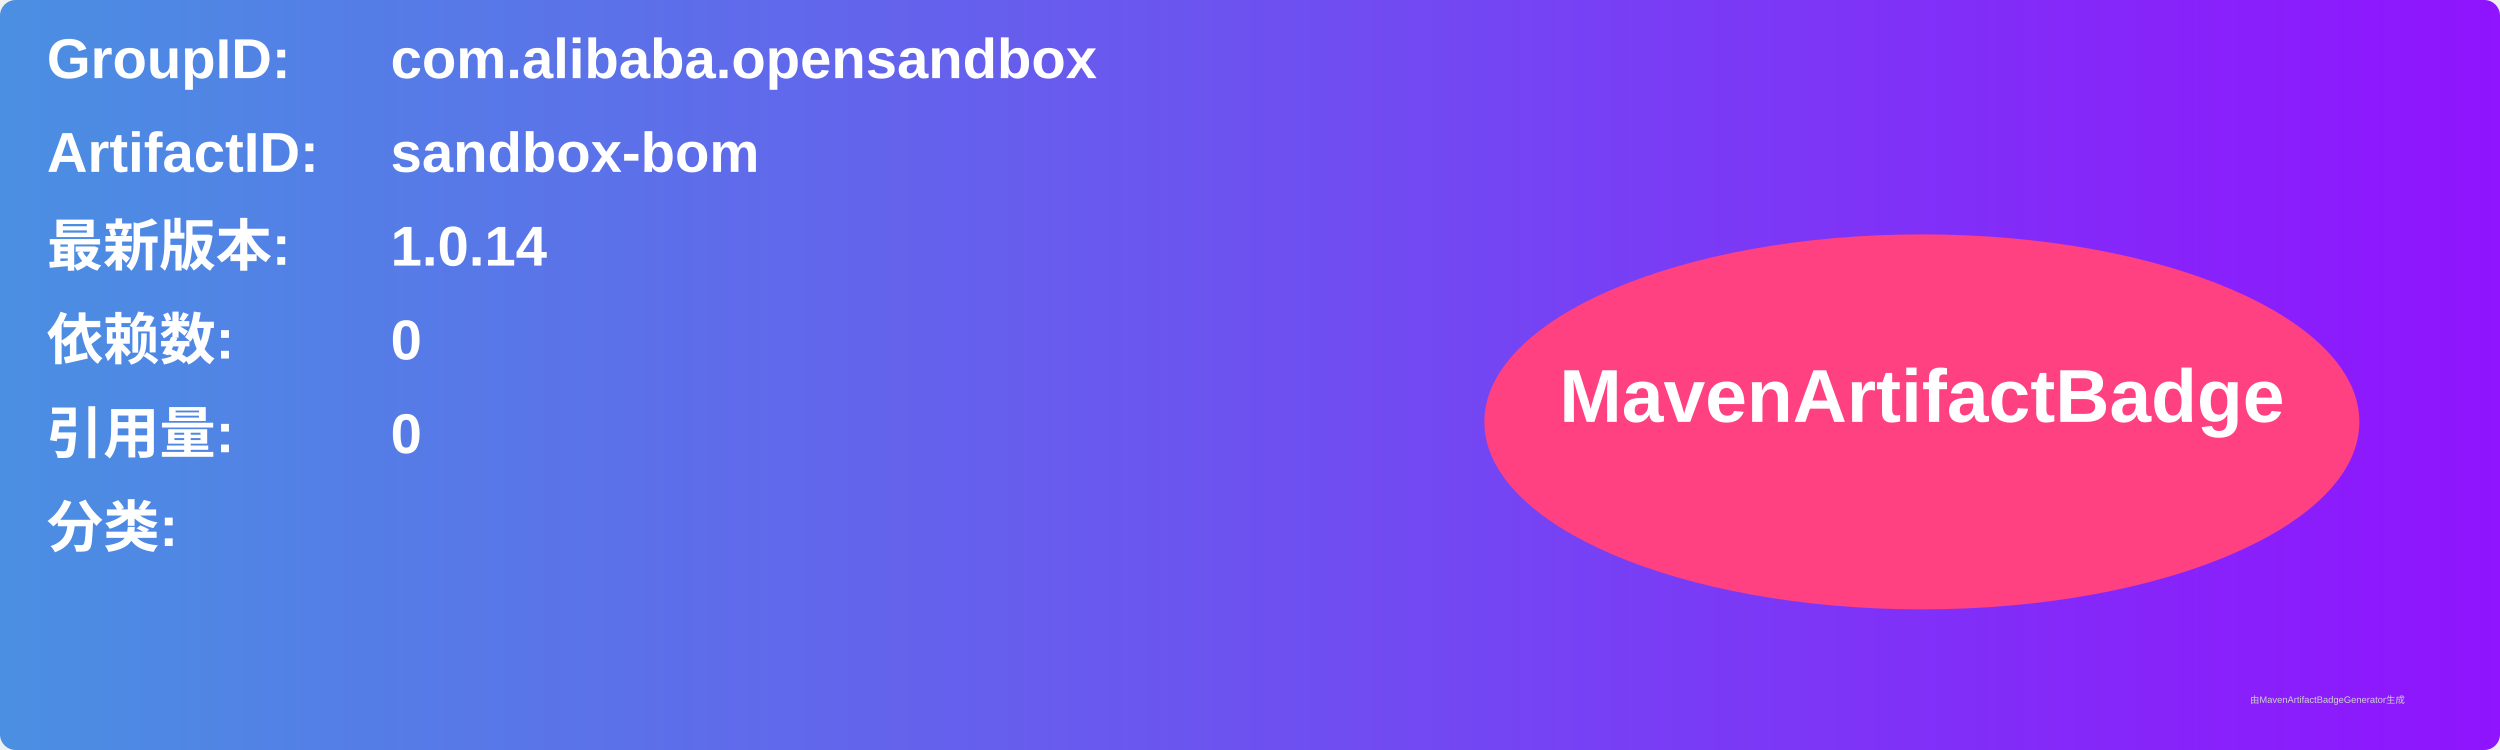
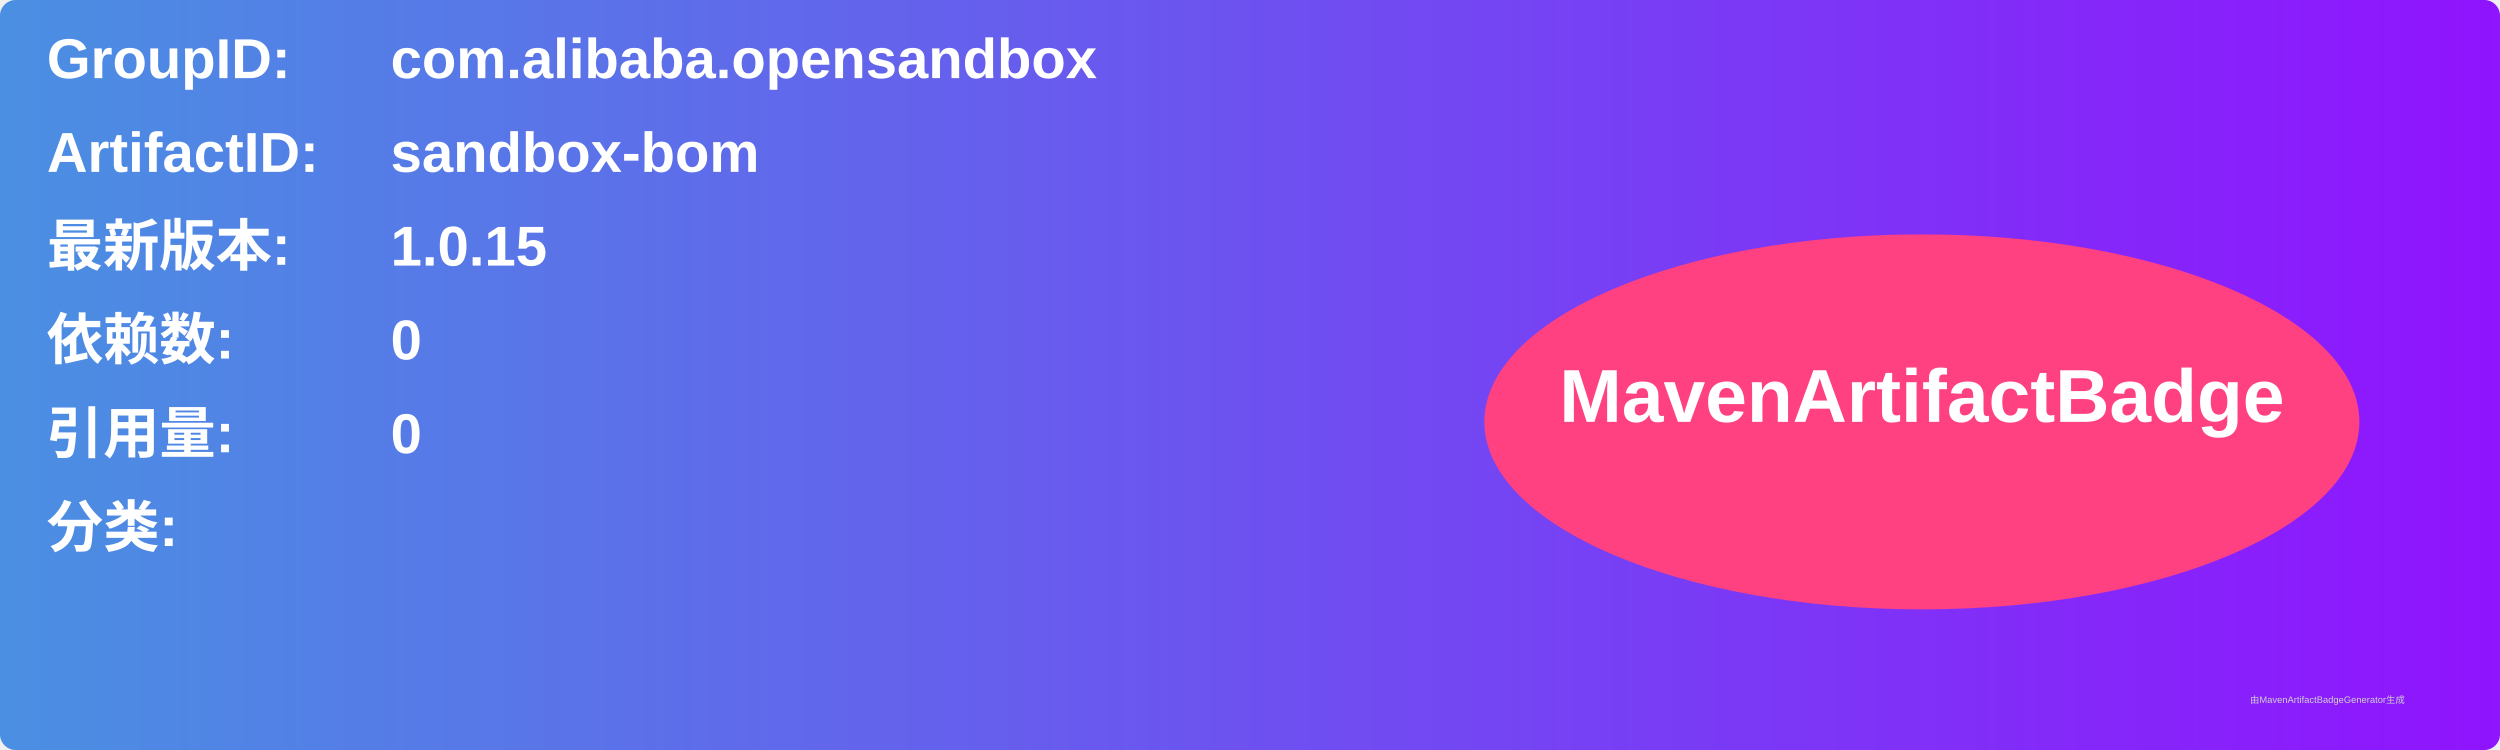
<svg xmlns="http://www.w3.org/2000/svg" width="800" height="240" viewBox="0 0 800 240">
  <linearGradient id="grad" x1="0%" y1="0%" x2="100%" y2="0%">
    <stop offset="0%" stop-color="#4a90e2" />
    <stop offset="100%" stop-color="#9013fe" />
  </linearGradient>
  <rect width="100%" height="100%" rx="5" ry="5" fill="url(#grad)" />
  <g transform="translate(15, 15)">
    <text x="0" y="10" font-family="Arial" font-size="18" fill="white" font-weight="bold" width="260">GroupID:</text>
    <text x="110" y="10" font-family="Arial" font-size="18" fill="white" font-weight="bold" width="460">com.alibaba.opensandbox</text>
    <text x="0" y="40" font-family="Arial" font-size="18" fill="white" font-weight="bold" width="260">ArtifactID:</text>
    <text x="110" y="40" font-family="Arial" font-size="18" fill="white" font-weight="bold" width="460">sandbox-bom</text>
    <text x="0" y="70" font-family="Arial" font-size="18" fill="white" font-weight="bold">最新版本:</text>
    <text x="110" y="70" font-family="Arial" font-size="18" fill="white" font-weight="bold">
-       <tspan font-weight="bold">1.0.14</tspan>
+       <tspan font-weight="bold">1.0.15</tspan>
    </text>
    <text x="0" y="100" font-family="Arial" font-size="18" fill="white" font-weight="bold">依赖数: </text>
    <text x="110" y="100" font-family="Arial" font-size="18" fill="white">
      <tspan font-weight="bold">0</tspan>
    </text>
    <text x="0" y="130" font-family="Arial" font-size="18" fill="white" font-weight="bold">引用量: </text>
    <text x="110" y="130" font-family="Arial" font-size="18" fill="white">
      <tspan font-weight="bold">0</tspan>
    </text>
    <text x="0" y="160" font-family="Arial" font-size="18" fill="white" font-weight="bold">分类:</text>
    <text x="10" y="190" font-family="Arial" font-size="10" fill="white">
      <tspan font-weight="bold" />
    </text>
    <ellipse cx="600" cy="120" rx="140" ry="60" fill="#ff4081" />
    <text x="600" y="120" text-anchor="middle" font-family="Arial" font-size="24" fill="white" font-weight="bold">MavenArtifactBadge</text>
  </g>
  <text x="720" y="225" font-family="Arial" font-size="3" fill="#d0d0d0">由MavenArtifactBadgeGenerator生成</text>
</svg>
